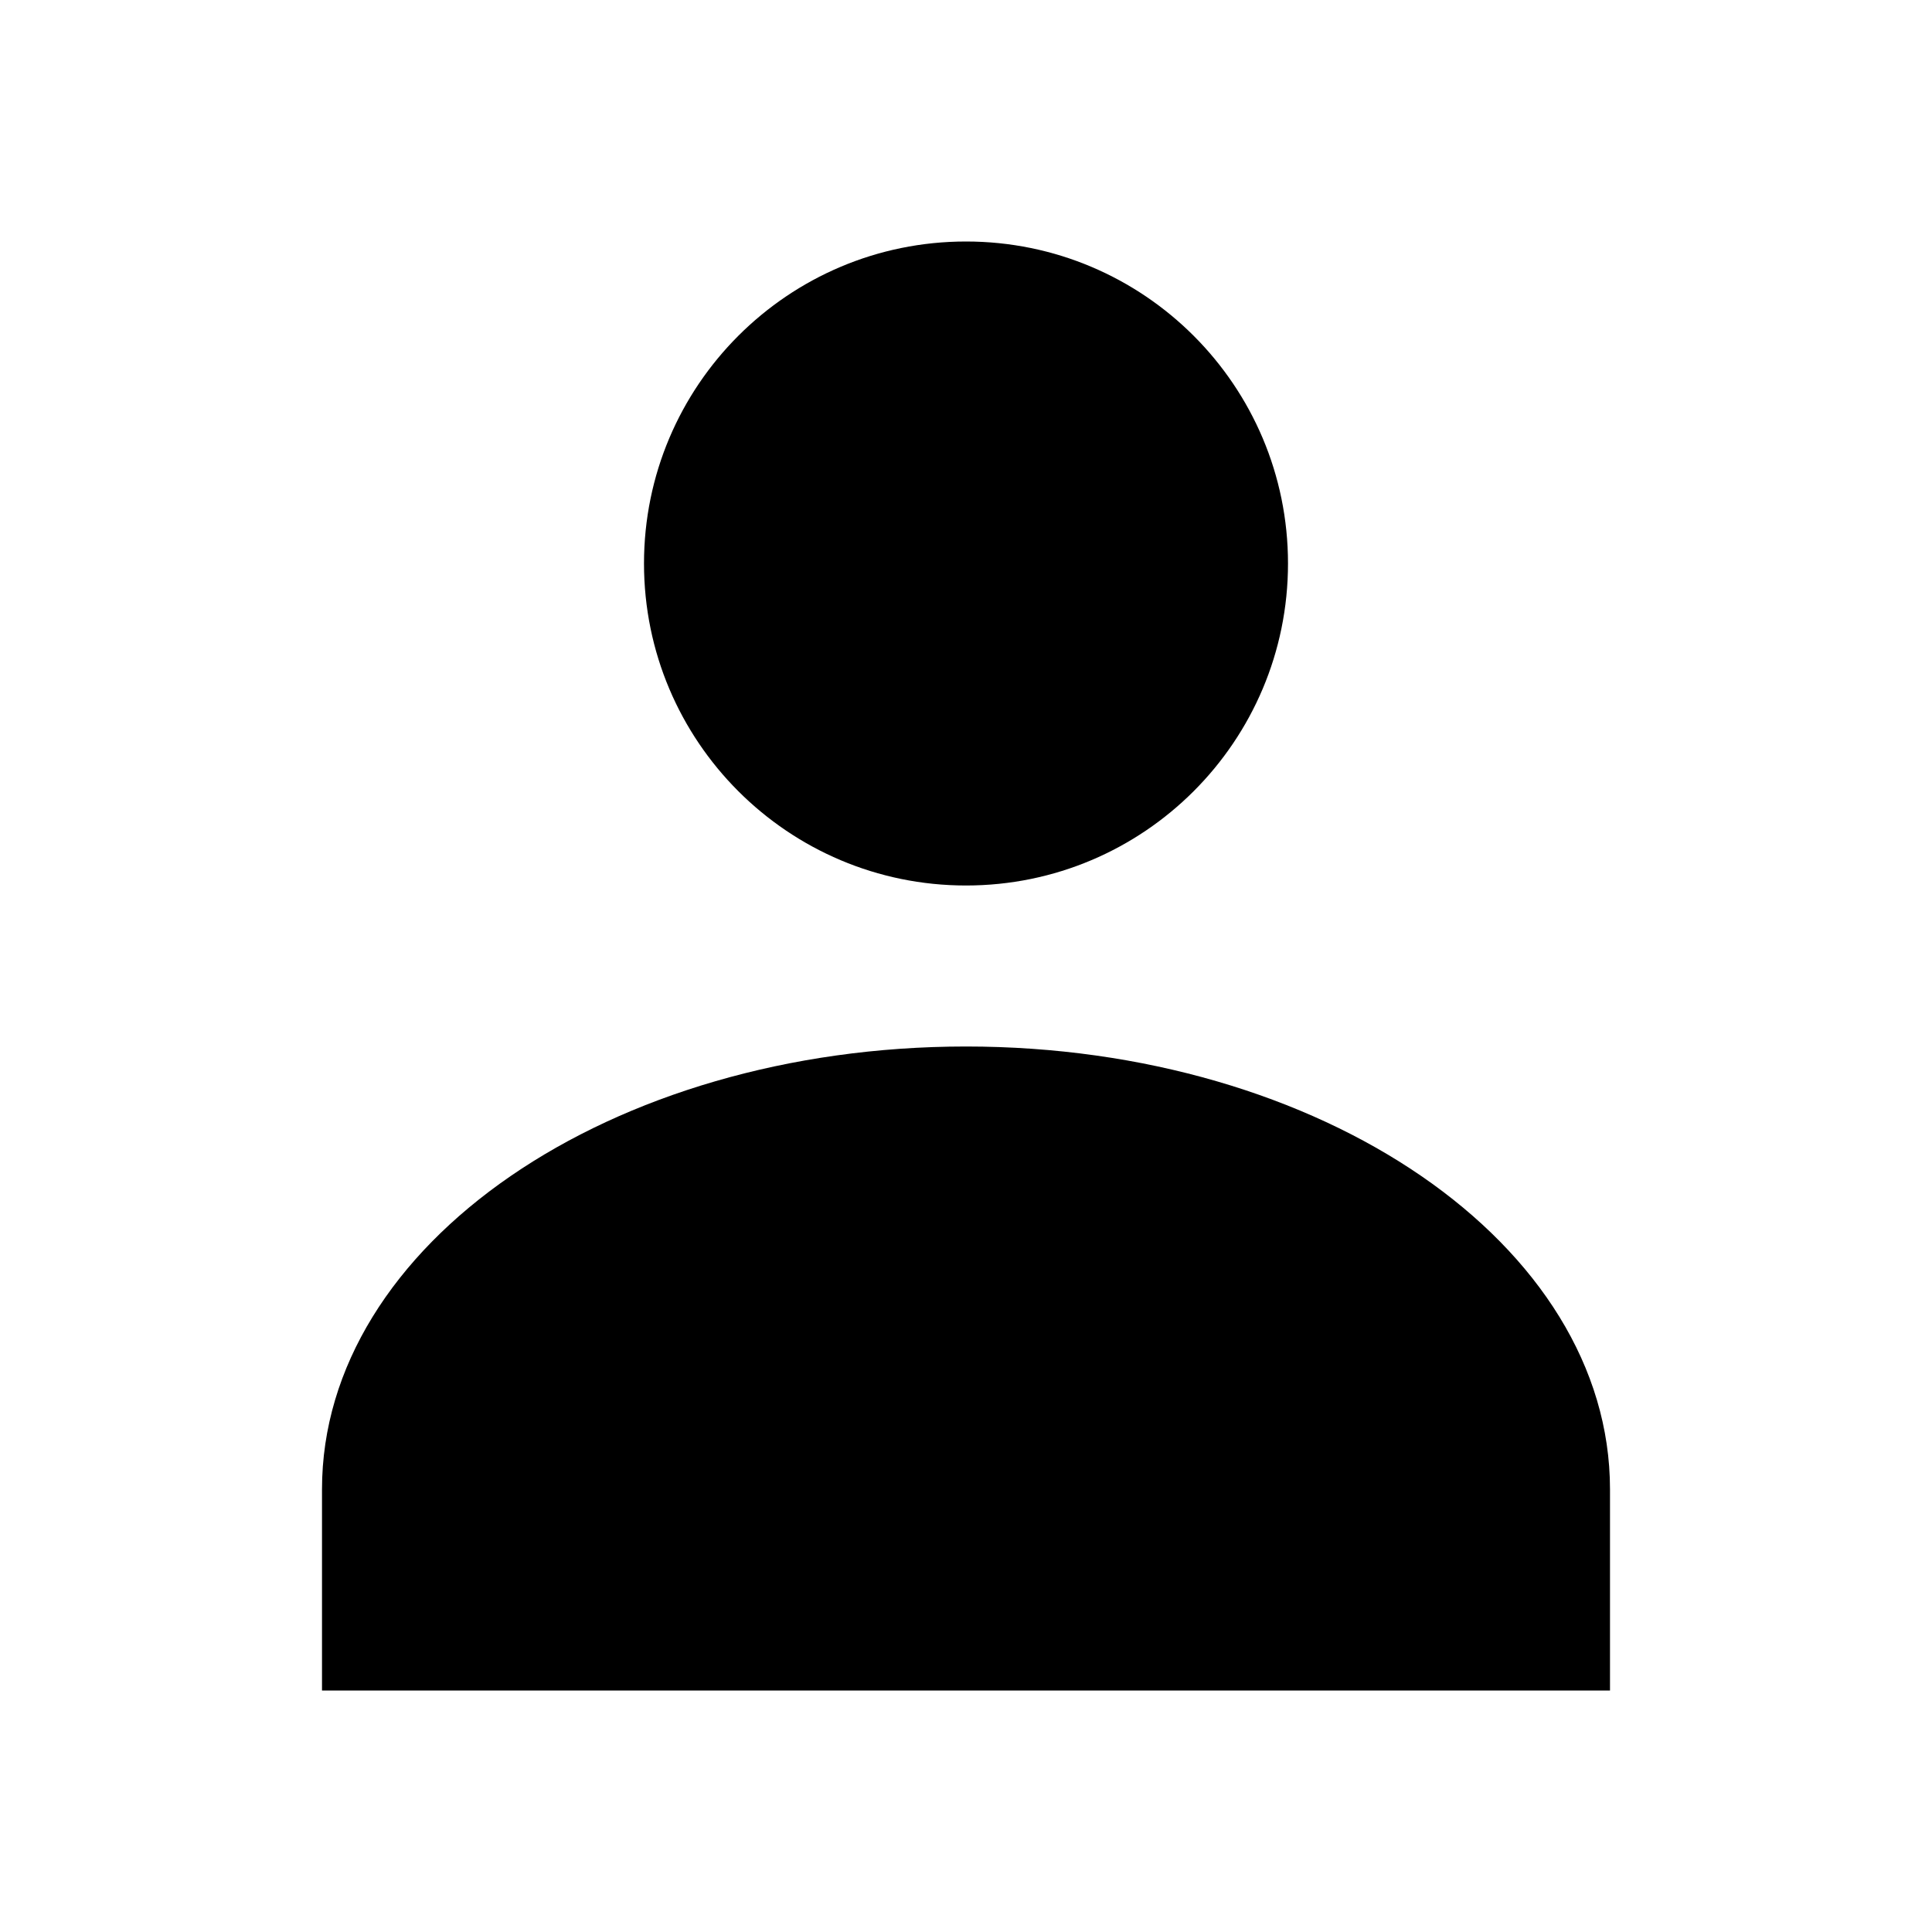
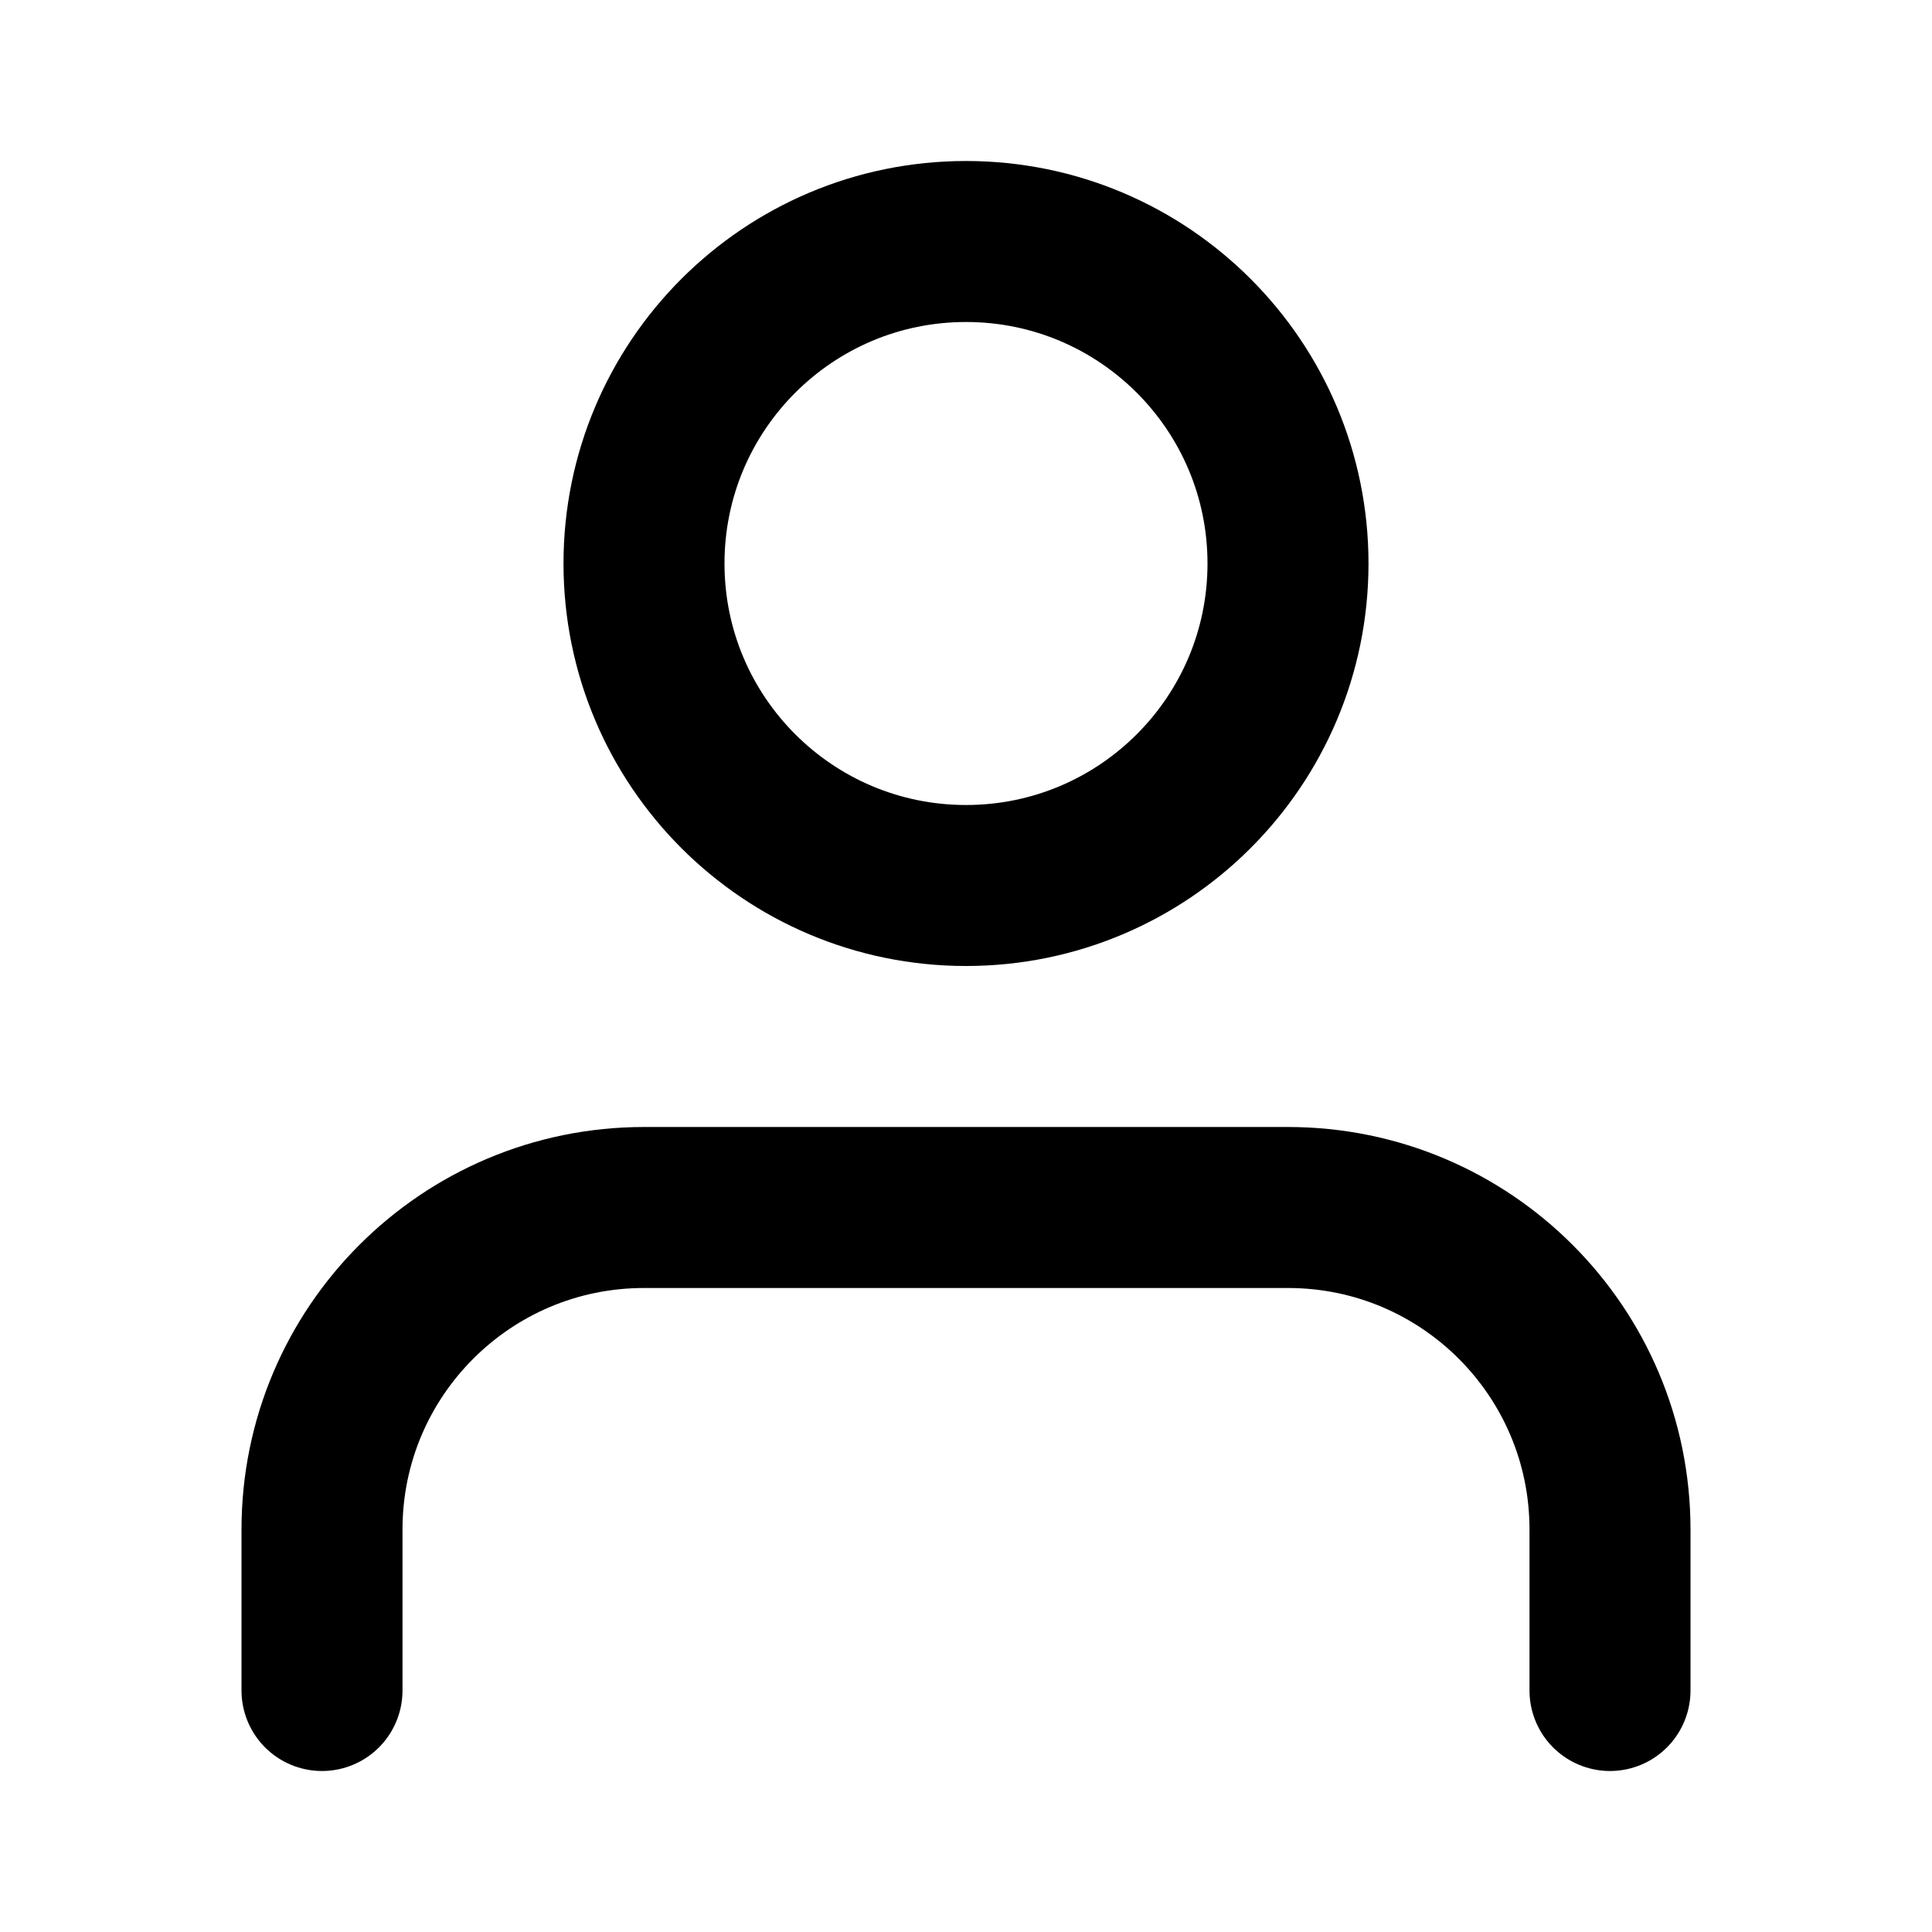
- <svg xmlns="http://www.w3.org/2000/svg" viewBox="0 0 24 24" fill="currentColor">
+ <svg xmlns="http://www.w3.org/2000/svg" viewBox="0 0 24 24" fill="none" stroke="currentColor" stroke-width="2" stroke-linecap="round" stroke-linejoin="round">
+   <path d="M20 21v-2a4 4 0 0 0-4-4H8a4 4 0 0 0-4 4v2" />
  <circle cx="12" cy="7" r="4" />
-   <path d="M12 13c-4.42 0-8 2.46-8 5.5V21h16v-2.5c0-3.04-3.58-5.5-8-5.5z" />
</svg>
